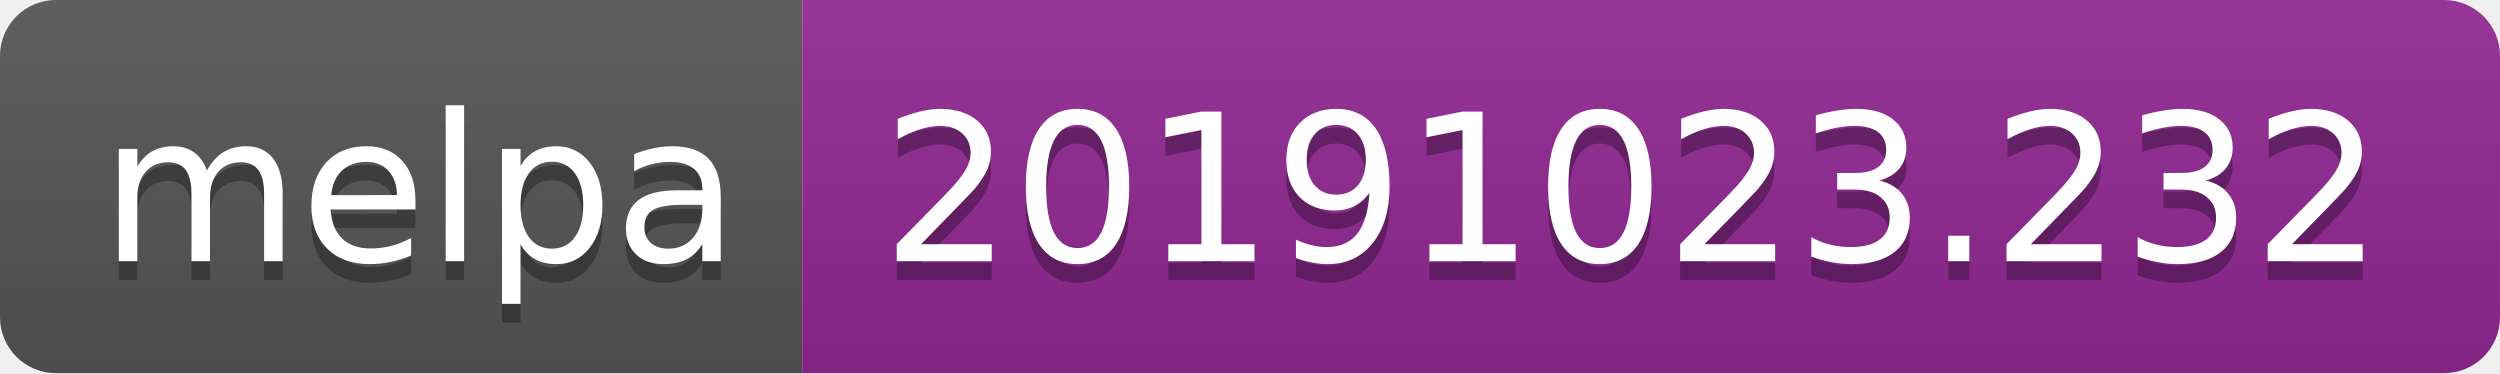
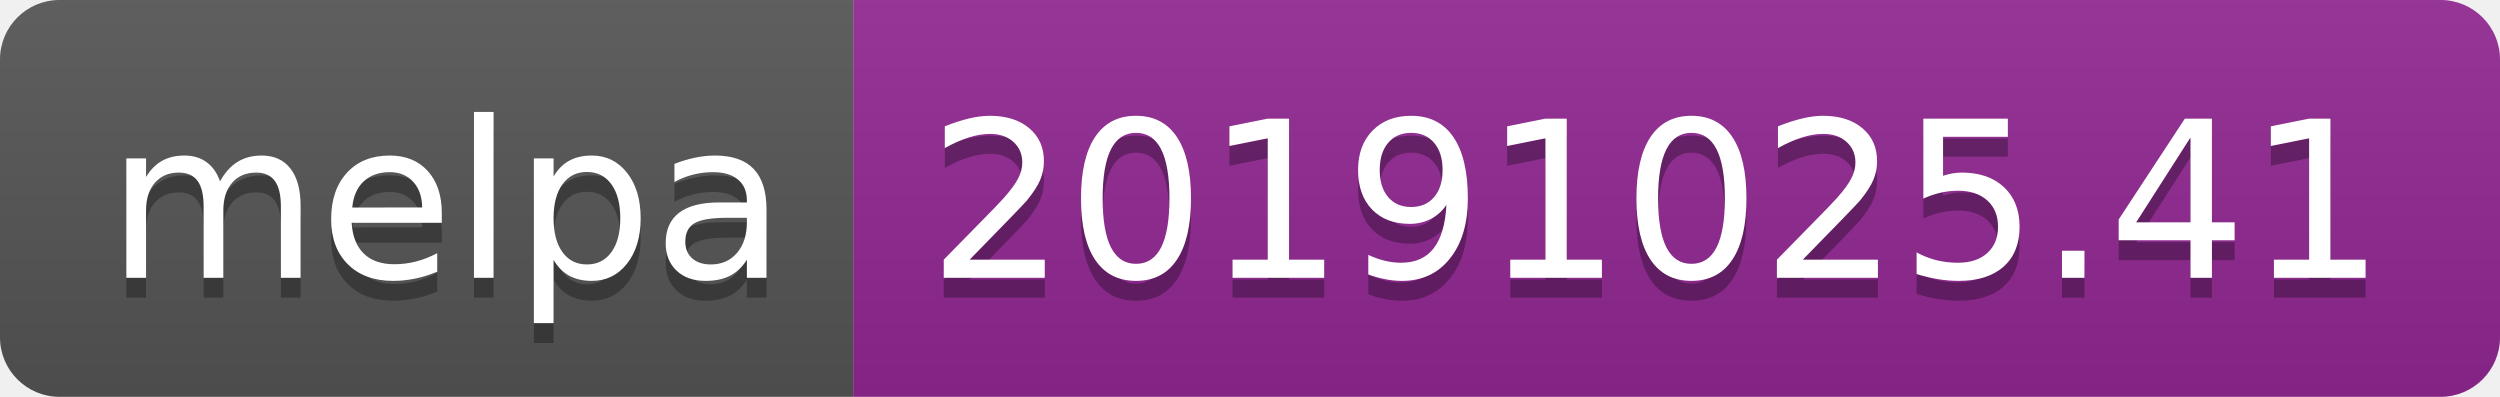
- <svg xmlns="http://www.w3.org/2000/svg" width="134" height="20">
+ <svg xmlns="http://www.w3.org/2000/svg" width="126" height="20">
  <linearGradient id="b" x2="0" y2="100%">
    <stop offset="0" stop-color="#bbb" stop-opacity=".1" />
    <stop offset="1" stop-opacity=".1" />
  </linearGradient>
  <clipPath id="a">
-     <rect width="134" height="20" rx="3" fill="#fff" />
+     <rect width="126" height="20" rx="3" fill="#fff" />
  </clipPath>
  <g clip-path="url(#a)">
    <path fill="#555" d="M0 0h43v20H0z" />
-     <path fill="#922793" d="M43 0h91v20H43z" />
-     <path fill="url(#b)" d="M0 0h134v20H0z" />
+     <path fill="#922793" d="M43 0h83v20H43z" />
+     <path fill="url(#b)" d="M0 0h126v20H0z" />
  </g>
  <g fill="#fff" text-anchor="middle" font-family="DejaVu Sans,Verdana,Geneva,sans-serif" font-size="110">
    <text x="225" y="150" fill="#010101" fill-opacity=".3" transform="scale(.1)" textLength="330">melpa</text>
    <text x="225" y="140" transform="scale(.1)" textLength="330">melpa</text>
-     <text x="875" y="150" fill="#010101" fill-opacity=".3" transform="scale(.1)" textLength="810">20191023.232</text>
-     <text x="875" y="140" transform="scale(.1)" textLength="810">20191023.232</text>
+     <text x="835" y="150" fill="#010101" fill-opacity=".3" transform="scale(.1)" textLength="730">20191025.41</text>
+     <text x="835" y="140" transform="scale(.1)" textLength="730">20191025.41</text>
  </g>
</svg>
